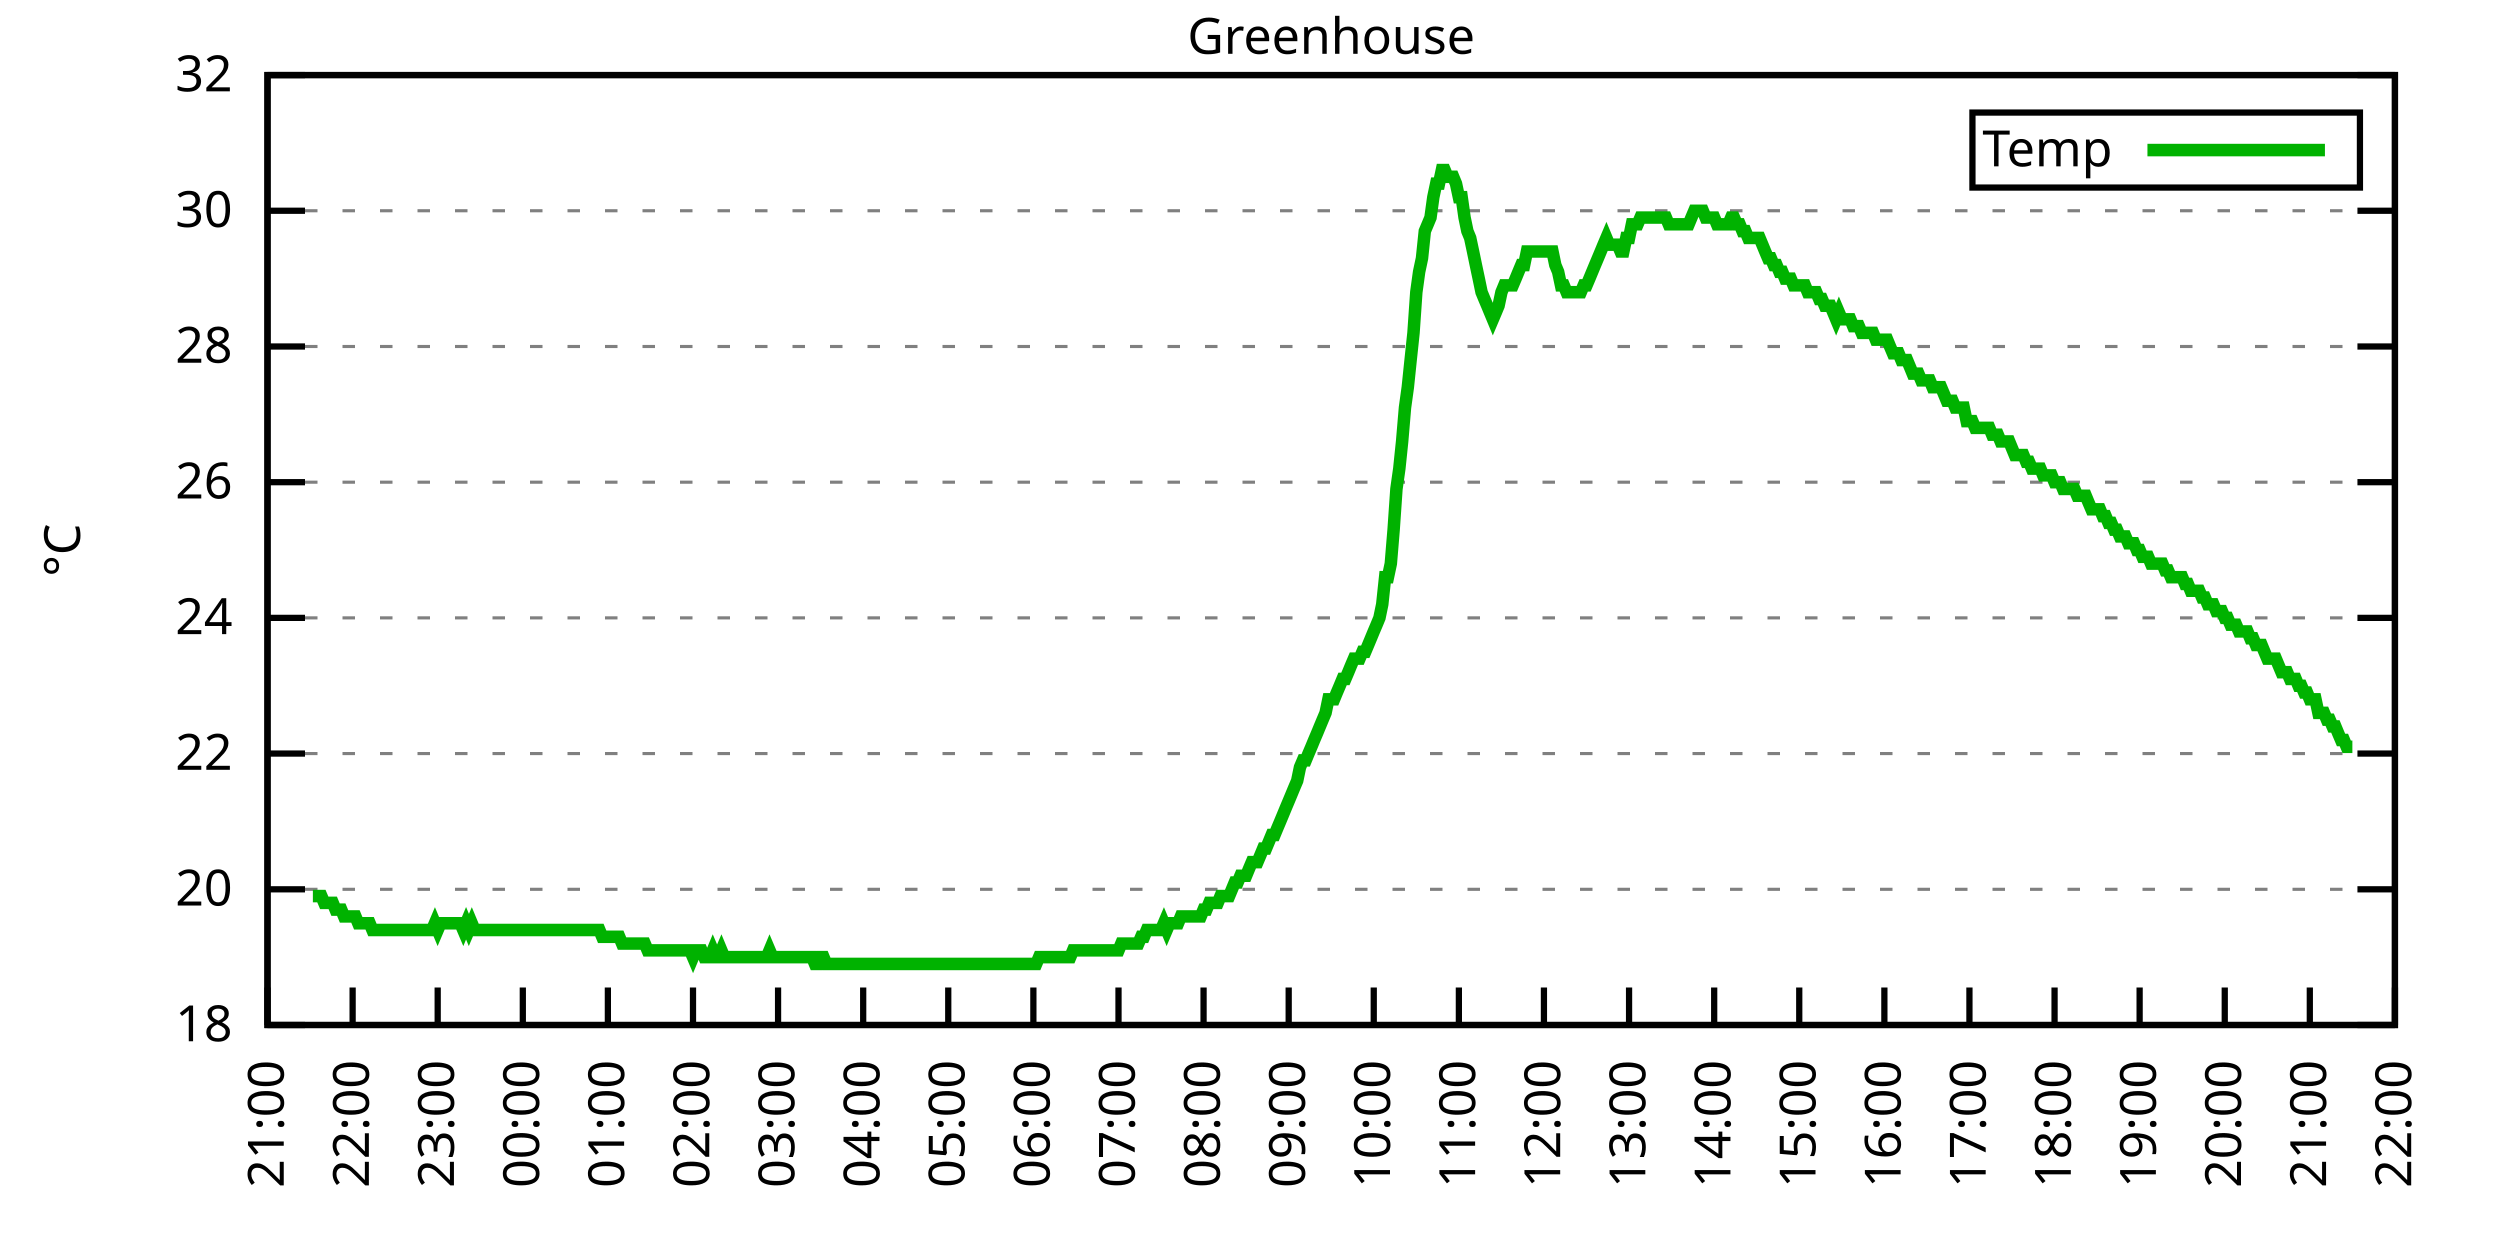
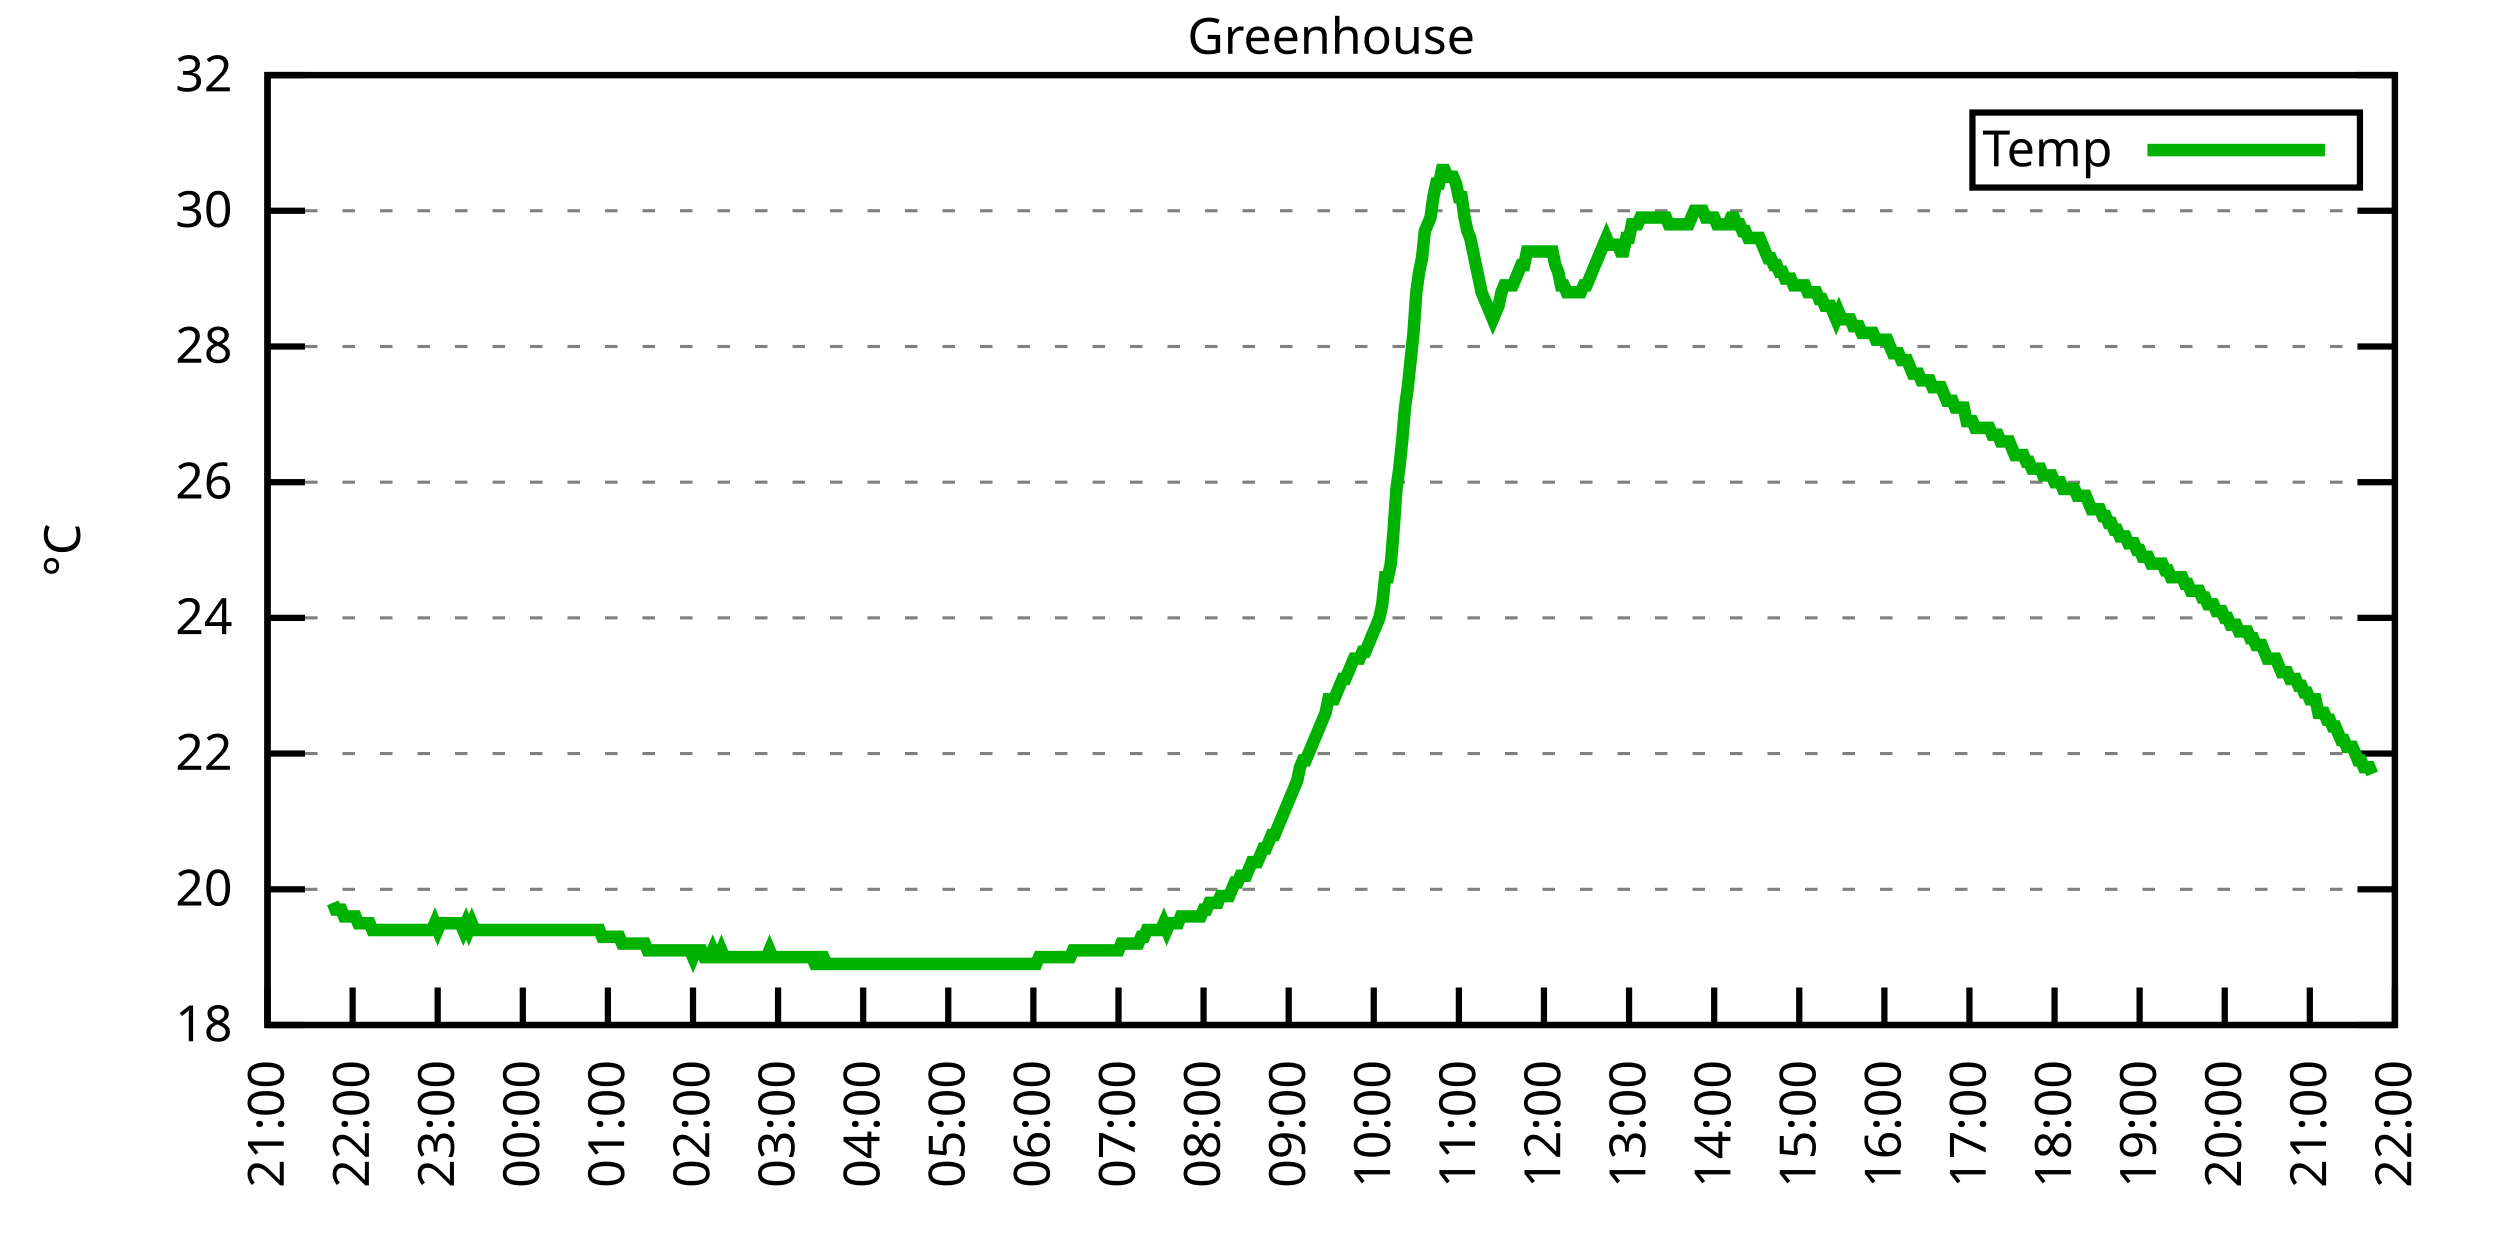
<svg xmlns="http://www.w3.org/2000/svg" xmlns:xlink="http://www.w3.org/1999/xlink" width="400" height="200" viewBox="0 0 400 200">
  <g id="gnuplot_canvas">
    <rect x="0" y="0" width="400" height="200" fill="none" />
    <defs>
      <circle id="gpDot" r="0.5" stroke-width="0.5" stroke="currentColor" />
      <path id="gpPt0" stroke-width="0.333" stroke="currentColor" d="M-1,0 h2 M0,-1 v2" />
      <path id="gpPt1" stroke-width="0.333" stroke="currentColor" d="M-1,-1 L1,1 M1,-1 L-1,1" />
      <path id="gpPt2" stroke-width="0.333" stroke="currentColor" d="M-1,0 L1,0 M0,-1 L0,1 M-1,-1 L1,1 M-1,1 L1,-1" />
      <rect id="gpPt3" stroke-width="0.333" stroke="currentColor" x="-1" y="-1" width="2" height="2" />
      <rect id="gpPt4" stroke-width="0.333" stroke="currentColor" fill="currentColor" x="-1" y="-1" width="2" height="2" />
      <circle id="gpPt5" stroke-width="0.333" stroke="currentColor" cx="0" cy="0" r="1" />
      <use xlink:href="#gpPt5" id="gpPt6" fill="currentColor" stroke="none" />
      <path id="gpPt7" stroke-width="0.333" stroke="currentColor" d="M0,-1.33 L-1.33,0.67 L1.33,0.67 z" />
      <use xlink:href="#gpPt7" id="gpPt8" fill="currentColor" stroke="none" />
      <use xlink:href="#gpPt7" id="gpPt9" stroke="currentColor" transform="rotate(180)" />
      <use xlink:href="#gpPt9" id="gpPt10" fill="currentColor" stroke="none" />
      <use xlink:href="#gpPt3" id="gpPt11" stroke="currentColor" transform="rotate(45)" />
      <use xlink:href="#gpPt11" id="gpPt12" fill="currentColor" stroke="none" />
      <path id="gpPt13" stroke-width="0.333" stroke="currentColor" d="M0,1.330 L1.265,0.411 L0.782,-1.067 L-0.782,-1.076 L-1.265,0.411 z" />
      <use xlink:href="#gpPt13" id="gpPt14" fill="currentColor" stroke="none" />
      <filter id="textbox" filterUnits="objectBoundingBox" x="0" y="0" height="1" width="1">
        <feFlood flood-color="white" flood-opacity="1" result="bgnd" />
        <feComposite in="SourceGraphic" in2="bgnd" operator="atop" />
      </filter>
      <filter id="greybox" filterUnits="objectBoundingBox" x="0" y="0" height="1" width="1">
        <feFlood flood-color="lightgrey" flood-opacity="1" result="grey" />
        <feComposite in="SourceGraphic" in2="grey" operator="atop" />
      </filter>
    </defs>
    <g fill="none" color="white" stroke="currentColor" stroke-width="1.00" stroke-linecap="butt" stroke-linejoin="miter">
</g>
    <g fill="none" color="black" stroke="currentColor" stroke-width="1.00" stroke-linecap="butt" stroke-linejoin="miter">
      <g stroke="none" shape-rendering="crispEdges">
        <polygon fill="rgb(255, 255, 255)" points="42.80,164.00 383.18,164.00 383.18,12.02 42.80,12.02 " />
      </g>
    </g>
    <g fill="none" color="black" stroke="currentColor" stroke-width="1.00" stroke-linecap="butt" stroke-linejoin="miter">
</g>
    <g fill="none" color="black" stroke="black" stroke-width="0.50" stroke-linecap="butt" stroke-linejoin="miter">
</g>
    <g fill="none" color="gray" stroke="currentColor" stroke-width="0.50" stroke-linecap="butt" stroke-linejoin="miter">
      <path stroke="gray" stroke-dasharray="2,4" class="gridline" d="M42.80,164.00 L383.19,164.00  " />
    </g>
    <g fill="none" color="gray" stroke="gray" stroke-width="1.00" stroke-linecap="butt" stroke-linejoin="miter">
</g>
    <g fill="none" color="black" stroke="currentColor" stroke-width="1.00" stroke-linecap="butt" stroke-linejoin="miter">
      <path stroke="black" d="M42.80,164.00 L48.80,164.00 M383.19,164.00 L377.19,164.00  " />
      <g transform="translate(37.20,166.60)" stroke="none" fill="black" font-family="Sans" font-size="8.00" text-anchor="end">
        <text>
          <tspan font-family="Sans"> 18</tspan>
        </text>
      </g>
    </g>
    <g fill="none" color="black" stroke="currentColor" stroke-width="1.00" stroke-linecap="butt" stroke-linejoin="miter">
</g>
    <g fill="none" color="black" stroke="black" stroke-width="0.50" stroke-linecap="butt" stroke-linejoin="miter">
</g>
    <g fill="none" color="gray" stroke="currentColor" stroke-width="0.50" stroke-linecap="butt" stroke-linejoin="miter">
      <path stroke="gray" stroke-dasharray="2,4" class="gridline" d="M42.80,142.29 L383.19,142.29  " />
    </g>
    <g fill="none" color="gray" stroke="gray" stroke-width="1.00" stroke-linecap="butt" stroke-linejoin="miter">
</g>
    <g fill="none" color="black" stroke="currentColor" stroke-width="1.00" stroke-linecap="butt" stroke-linejoin="miter">
      <path stroke="black" d="M42.80,142.29 L48.80,142.29 M383.19,142.29 L377.19,142.29  " />
      <g transform="translate(37.20,144.89)" stroke="none" fill="black" font-family="Sans" font-size="8.00" text-anchor="end">
        <text>
          <tspan font-family="Sans"> 20</tspan>
        </text>
      </g>
    </g>
    <g fill="none" color="black" stroke="currentColor" stroke-width="1.00" stroke-linecap="butt" stroke-linejoin="miter">
</g>
    <g fill="none" color="black" stroke="black" stroke-width="0.50" stroke-linecap="butt" stroke-linejoin="miter">
</g>
    <g fill="none" color="gray" stroke="currentColor" stroke-width="0.50" stroke-linecap="butt" stroke-linejoin="miter">
      <path stroke="gray" stroke-dasharray="2,4" class="gridline" d="M42.80,120.57 L383.19,120.57  " />
    </g>
    <g fill="none" color="gray" stroke="gray" stroke-width="1.00" stroke-linecap="butt" stroke-linejoin="miter">
</g>
    <g fill="none" color="black" stroke="currentColor" stroke-width="1.00" stroke-linecap="butt" stroke-linejoin="miter">
      <path stroke="black" d="M42.80,120.57 L48.80,120.57 M383.19,120.57 L377.19,120.57  " />
      <g transform="translate(37.20,123.17)" stroke="none" fill="black" font-family="Sans" font-size="8.00" text-anchor="end">
        <text>
          <tspan font-family="Sans"> 22</tspan>
        </text>
      </g>
    </g>
    <g fill="none" color="black" stroke="currentColor" stroke-width="1.00" stroke-linecap="butt" stroke-linejoin="miter">
</g>
    <g fill="none" color="black" stroke="black" stroke-width="0.50" stroke-linecap="butt" stroke-linejoin="miter">
</g>
    <g fill="none" color="gray" stroke="currentColor" stroke-width="0.50" stroke-linecap="butt" stroke-linejoin="miter">
      <path stroke="gray" stroke-dasharray="2,4" class="gridline" d="M42.80,98.86 L383.19,98.86  " />
    </g>
    <g fill="none" color="gray" stroke="gray" stroke-width="1.00" stroke-linecap="butt" stroke-linejoin="miter">
</g>
    <g fill="none" color="black" stroke="currentColor" stroke-width="1.00" stroke-linecap="butt" stroke-linejoin="miter">
      <path stroke="black" d="M42.80,98.86 L48.80,98.86 M383.19,98.86 L377.19,98.86  " />
      <g transform="translate(37.20,101.46)" stroke="none" fill="black" font-family="Sans" font-size="8.00" text-anchor="end">
        <text>
          <tspan font-family="Sans"> 24</tspan>
        </text>
      </g>
    </g>
    <g fill="none" color="black" stroke="currentColor" stroke-width="1.00" stroke-linecap="butt" stroke-linejoin="miter">
</g>
    <g fill="none" color="black" stroke="black" stroke-width="0.50" stroke-linecap="butt" stroke-linejoin="miter">
</g>
    <g fill="none" color="gray" stroke="currentColor" stroke-width="0.50" stroke-linecap="butt" stroke-linejoin="miter">
      <path stroke="gray" stroke-dasharray="2,4" class="gridline" d="M42.80,77.15 L383.19,77.15  " />
    </g>
    <g fill="none" color="gray" stroke="gray" stroke-width="1.00" stroke-linecap="butt" stroke-linejoin="miter">
</g>
    <g fill="none" color="black" stroke="currentColor" stroke-width="1.00" stroke-linecap="butt" stroke-linejoin="miter">
      <path stroke="black" d="M42.80,77.15 L48.80,77.15 M383.19,77.15 L377.19,77.15  " />
      <g transform="translate(37.20,79.75)" stroke="none" fill="black" font-family="Sans" font-size="8.00" text-anchor="end">
        <text>
          <tspan font-family="Sans"> 26</tspan>
        </text>
      </g>
    </g>
    <g fill="none" color="black" stroke="currentColor" stroke-width="1.00" stroke-linecap="butt" stroke-linejoin="miter">
</g>
    <g fill="none" color="black" stroke="black" stroke-width="0.50" stroke-linecap="butt" stroke-linejoin="miter">
</g>
    <g fill="none" color="gray" stroke="currentColor" stroke-width="0.50" stroke-linecap="butt" stroke-linejoin="miter">
      <path stroke="gray" stroke-dasharray="2,4" class="gridline" d="M42.80,55.44 L383.19,55.44  " />
    </g>
    <g fill="none" color="gray" stroke="gray" stroke-width="1.00" stroke-linecap="butt" stroke-linejoin="miter">
</g>
    <g fill="none" color="black" stroke="currentColor" stroke-width="1.00" stroke-linecap="butt" stroke-linejoin="miter">
      <path stroke="black" d="M42.80,55.44 L48.80,55.44 M383.19,55.44 L377.19,55.44  " />
      <g transform="translate(37.20,58.04)" stroke="none" fill="black" font-family="Sans" font-size="8.00" text-anchor="end">
        <text>
          <tspan font-family="Sans"> 28</tspan>
        </text>
      </g>
    </g>
    <g fill="none" color="black" stroke="currentColor" stroke-width="1.00" stroke-linecap="butt" stroke-linejoin="miter">
</g>
    <g fill="none" color="black" stroke="black" stroke-width="0.50" stroke-linecap="butt" stroke-linejoin="miter">
</g>
    <g fill="none" color="gray" stroke="currentColor" stroke-width="0.50" stroke-linecap="butt" stroke-linejoin="miter">
      <path stroke="gray" stroke-dasharray="2,4" class="gridline" d="M42.80,33.72 L383.19,33.72  " />
    </g>
    <g fill="none" color="gray" stroke="gray" stroke-width="1.00" stroke-linecap="butt" stroke-linejoin="miter">
</g>
    <g fill="none" color="black" stroke="currentColor" stroke-width="1.00" stroke-linecap="butt" stroke-linejoin="miter">
      <path stroke="black" d="M42.80,33.72 L48.80,33.72 M383.19,33.72 L377.19,33.72  " />
      <g transform="translate(37.20,36.32)" stroke="none" fill="black" font-family="Sans" font-size="8.00" text-anchor="end">
        <text>
          <tspan font-family="Sans"> 30</tspan>
        </text>
      </g>
    </g>
    <g fill="none" color="black" stroke="currentColor" stroke-width="1.00" stroke-linecap="butt" stroke-linejoin="miter">
</g>
    <g fill="none" color="black" stroke="black" stroke-width="0.50" stroke-linecap="butt" stroke-linejoin="miter">
</g>
    <g fill="none" color="gray" stroke="currentColor" stroke-width="0.50" stroke-linecap="butt" stroke-linejoin="miter">
      <path stroke="gray" stroke-dasharray="2,4" class="gridline" d="M42.80,12.01 L383.19,12.01  " />
    </g>
    <g fill="none" color="gray" stroke="gray" stroke-width="1.00" stroke-linecap="butt" stroke-linejoin="miter">
</g>
    <g fill="none" color="black" stroke="currentColor" stroke-width="1.00" stroke-linecap="butt" stroke-linejoin="miter">
      <path stroke="black" d="M42.80,12.01 L48.80,12.01 M383.19,12.01 L377.19,12.01  " />
      <g transform="translate(37.20,14.61)" stroke="none" fill="black" font-family="Sans" font-size="8.00" text-anchor="end">
        <text>
          <tspan font-family="Sans"> 32</tspan>
        </text>
      </g>
    </g>
    <g fill="none" color="black" stroke="currentColor" stroke-width="1.00" stroke-linecap="butt" stroke-linejoin="miter">
      <path stroke="black" d="M42.80,164.00 L42.80,158.00  " />
      <g transform="translate(45.40,169.60) rotate(270.00)" stroke="none" fill="black" font-family="Sans" font-size="8.00" text-anchor="end">
        <text>
          <tspan font-family="Sans">21:00</tspan>
        </text>
      </g>
    </g>
    <g fill="none" color="black" stroke="currentColor" stroke-width="1.00" stroke-linecap="butt" stroke-linejoin="miter">
      <path stroke="black" d="M56.42,164.00 L56.42,158.00  " />
      <g transform="translate(59.02,169.60) rotate(270.00)" stroke="none" fill="black" font-family="Sans" font-size="8.00" text-anchor="end">
        <text>
          <tspan font-family="Sans">22:00</tspan>
        </text>
      </g>
    </g>
    <g fill="none" color="black" stroke="currentColor" stroke-width="1.00" stroke-linecap="butt" stroke-linejoin="miter">
      <path stroke="black" d="M70.03,164.00 L70.03,158.00  " />
      <g transform="translate(72.63,169.60) rotate(270.00)" stroke="none" fill="black" font-family="Sans" font-size="8.00" text-anchor="end">
        <text>
          <tspan font-family="Sans">23:00</tspan>
        </text>
      </g>
    </g>
    <g fill="none" color="black" stroke="currentColor" stroke-width="1.00" stroke-linecap="butt" stroke-linejoin="miter">
      <path stroke="black" d="M83.65,164.00 L83.65,158.00  " />
      <g transform="translate(86.25,169.60) rotate(270.00)" stroke="none" fill="black" font-family="Sans" font-size="8.00" text-anchor="end">
        <text>
          <tspan font-family="Sans">00:00</tspan>
        </text>
      </g>
    </g>
    <g fill="none" color="black" stroke="currentColor" stroke-width="1.00" stroke-linecap="butt" stroke-linejoin="miter">
      <path stroke="black" d="M97.26,164.00 L97.26,158.00  " />
      <g transform="translate(99.86,169.60) rotate(270.00)" stroke="none" fill="black" font-family="Sans" font-size="8.00" text-anchor="end">
        <text>
          <tspan font-family="Sans">01:00</tspan>
        </text>
      </g>
    </g>
    <g fill="none" color="black" stroke="currentColor" stroke-width="1.00" stroke-linecap="butt" stroke-linejoin="miter">
      <path stroke="black" d="M110.88,164.00 L110.88,158.00  " />
      <g transform="translate(113.48,169.60) rotate(270.00)" stroke="none" fill="black" font-family="Sans" font-size="8.00" text-anchor="end">
        <text>
          <tspan font-family="Sans">02:00</tspan>
        </text>
      </g>
    </g>
    <g fill="none" color="black" stroke="currentColor" stroke-width="1.00" stroke-linecap="butt" stroke-linejoin="miter">
      <path stroke="black" d="M124.49,164.00 L124.49,158.00  " />
      <g transform="translate(127.09,169.60) rotate(270.00)" stroke="none" fill="black" font-family="Sans" font-size="8.00" text-anchor="end">
        <text>
          <tspan font-family="Sans">03:00</tspan>
        </text>
      </g>
    </g>
    <g fill="none" color="black" stroke="currentColor" stroke-width="1.00" stroke-linecap="butt" stroke-linejoin="miter">
      <path stroke="black" d="M138.11,164.00 L138.11,158.00  " />
      <g transform="translate(140.71,169.60) rotate(270.00)" stroke="none" fill="black" font-family="Sans" font-size="8.00" text-anchor="end">
        <text>
          <tspan font-family="Sans">04:00</tspan>
        </text>
      </g>
    </g>
    <g fill="none" color="black" stroke="currentColor" stroke-width="1.00" stroke-linecap="butt" stroke-linejoin="miter">
      <path stroke="black" d="M151.72,164.00 L151.72,158.00  " />
      <g transform="translate(154.32,169.60) rotate(270.00)" stroke="none" fill="black" font-family="Sans" font-size="8.00" text-anchor="end">
        <text>
          <tspan font-family="Sans">05:00</tspan>
        </text>
      </g>
    </g>
    <g fill="none" color="black" stroke="currentColor" stroke-width="1.00" stroke-linecap="butt" stroke-linejoin="miter">
      <path stroke="black" d="M165.34,164.00 L165.34,158.00  " />
      <g transform="translate(167.94,169.60) rotate(270.00)" stroke="none" fill="black" font-family="Sans" font-size="8.00" text-anchor="end">
        <text>
          <tspan font-family="Sans">06:00</tspan>
        </text>
      </g>
    </g>
    <g fill="none" color="black" stroke="currentColor" stroke-width="1.00" stroke-linecap="butt" stroke-linejoin="miter">
      <path stroke="black" d="M178.96,164.00 L178.96,158.00  " />
      <g transform="translate(181.56,169.60) rotate(270.00)" stroke="none" fill="black" font-family="Sans" font-size="8.00" text-anchor="end">
        <text>
          <tspan font-family="Sans">07:00</tspan>
        </text>
      </g>
    </g>
    <g fill="none" color="black" stroke="currentColor" stroke-width="1.00" stroke-linecap="butt" stroke-linejoin="miter">
      <path stroke="black" d="M192.57,164.00 L192.57,158.00  " />
      <g transform="translate(195.17,169.60) rotate(270.00)" stroke="none" fill="black" font-family="Sans" font-size="8.00" text-anchor="end">
        <text>
          <tspan font-family="Sans">08:00</tspan>
        </text>
      </g>
    </g>
    <g fill="none" color="black" stroke="currentColor" stroke-width="1.00" stroke-linecap="butt" stroke-linejoin="miter">
      <path stroke="black" d="M206.19,164.00 L206.19,158.00  " />
      <g transform="translate(208.79,169.60) rotate(270.00)" stroke="none" fill="black" font-family="Sans" font-size="8.00" text-anchor="end">
        <text>
          <tspan font-family="Sans">09:00</tspan>
        </text>
      </g>
    </g>
    <g fill="none" color="black" stroke="currentColor" stroke-width="1.00" stroke-linecap="butt" stroke-linejoin="miter">
      <path stroke="black" d="M219.80,164.00 L219.80,158.00  " />
      <g transform="translate(222.40,169.60) rotate(270.00)" stroke="none" fill="black" font-family="Sans" font-size="8.00" text-anchor="end">
        <text>
          <tspan font-family="Sans">10:00</tspan>
        </text>
      </g>
    </g>
    <g fill="none" color="black" stroke="currentColor" stroke-width="1.00" stroke-linecap="butt" stroke-linejoin="miter">
      <path stroke="black" d="M233.42,164.00 L233.42,158.00  " />
      <g transform="translate(236.02,169.60) rotate(270.00)" stroke="none" fill="black" font-family="Sans" font-size="8.00" text-anchor="end">
        <text>
          <tspan font-family="Sans">11:00</tspan>
        </text>
      </g>
    </g>
    <g fill="none" color="black" stroke="currentColor" stroke-width="1.00" stroke-linecap="butt" stroke-linejoin="miter">
      <path stroke="black" d="M247.03,164.00 L247.03,158.00  " />
      <g transform="translate(249.63,169.60) rotate(270.00)" stroke="none" fill="black" font-family="Sans" font-size="8.00" text-anchor="end">
        <text>
          <tspan font-family="Sans">12:00</tspan>
        </text>
      </g>
    </g>
    <g fill="none" color="black" stroke="currentColor" stroke-width="1.00" stroke-linecap="butt" stroke-linejoin="miter">
      <path stroke="black" d="M260.65,164.00 L260.65,158.00  " />
      <g transform="translate(263.25,169.60) rotate(270.00)" stroke="none" fill="black" font-family="Sans" font-size="8.00" text-anchor="end">
        <text>
          <tspan font-family="Sans">13:00</tspan>
        </text>
      </g>
    </g>
    <g fill="none" color="black" stroke="currentColor" stroke-width="1.00" stroke-linecap="butt" stroke-linejoin="miter">
      <path stroke="black" d="M274.27,164.00 L274.27,158.00  " />
      <g transform="translate(276.87,169.60) rotate(270.00)" stroke="none" fill="black" font-family="Sans" font-size="8.00" text-anchor="end">
        <text>
          <tspan font-family="Sans">14:00</tspan>
        </text>
      </g>
    </g>
    <g fill="none" color="black" stroke="currentColor" stroke-width="1.00" stroke-linecap="butt" stroke-linejoin="miter">
      <path stroke="black" d="M287.88,164.00 L287.88,158.00  " />
      <g transform="translate(290.48,169.60) rotate(270.00)" stroke="none" fill="black" font-family="Sans" font-size="8.00" text-anchor="end">
        <text>
          <tspan font-family="Sans">15:00</tspan>
        </text>
      </g>
    </g>
    <g fill="none" color="black" stroke="currentColor" stroke-width="1.00" stroke-linecap="butt" stroke-linejoin="miter">
      <path stroke="black" d="M301.50,164.00 L301.50,158.00  " />
      <g transform="translate(304.10,169.60) rotate(270.00)" stroke="none" fill="black" font-family="Sans" font-size="8.00" text-anchor="end">
        <text>
          <tspan font-family="Sans">16:00</tspan>
        </text>
      </g>
    </g>
    <g fill="none" color="black" stroke="currentColor" stroke-width="1.00" stroke-linecap="butt" stroke-linejoin="miter">
      <path stroke="black" d="M315.11,164.00 L315.11,158.00  " />
      <g transform="translate(317.71,169.60) rotate(270.00)" stroke="none" fill="black" font-family="Sans" font-size="8.00" text-anchor="end">
        <text>
          <tspan font-family="Sans">17:00</tspan>
        </text>
      </g>
    </g>
    <g fill="none" color="black" stroke="currentColor" stroke-width="1.00" stroke-linecap="butt" stroke-linejoin="miter">
      <path stroke="black" d="M328.73,164.00 L328.73,158.00  " />
      <g transform="translate(331.33,169.60) rotate(270.00)" stroke="none" fill="black" font-family="Sans" font-size="8.00" text-anchor="end">
        <text>
          <tspan font-family="Sans">18:00</tspan>
        </text>
      </g>
    </g>
    <g fill="none" color="black" stroke="currentColor" stroke-width="1.00" stroke-linecap="butt" stroke-linejoin="miter">
      <path stroke="black" d="M342.34,164.00 L342.34,158.00  " />
      <g transform="translate(344.94,169.60) rotate(270.00)" stroke="none" fill="black" font-family="Sans" font-size="8.00" text-anchor="end">
        <text>
          <tspan font-family="Sans">19:00</tspan>
        </text>
      </g>
    </g>
    <g fill="none" color="black" stroke="currentColor" stroke-width="1.00" stroke-linecap="butt" stroke-linejoin="miter">
      <path stroke="black" d="M355.96,164.00 L355.96,158.00  " />
      <g transform="translate(358.56,169.60) rotate(270.00)" stroke="none" fill="black" font-family="Sans" font-size="8.00" text-anchor="end">
        <text>
          <tspan font-family="Sans">20:00</tspan>
        </text>
      </g>
    </g>
    <g fill="none" color="black" stroke="currentColor" stroke-width="1.00" stroke-linecap="butt" stroke-linejoin="miter">
      <path stroke="black" d="M369.57,164.00 L369.57,158.00  " />
      <g transform="translate(372.17,169.60) rotate(270.00)" stroke="none" fill="black" font-family="Sans" font-size="8.00" text-anchor="end">
        <text>
          <tspan font-family="Sans">21:00</tspan>
        </text>
      </g>
    </g>
    <g fill="none" color="black" stroke="currentColor" stroke-width="1.00" stroke-linecap="butt" stroke-linejoin="miter">
      <path stroke="black" d="M383.19,164.00 L383.19,158.00  " />
      <g transform="translate(385.79,169.60) rotate(270.00)" stroke="none" fill="black" font-family="Sans" font-size="8.00" text-anchor="end">
        <text>
          <tspan font-family="Sans">22:00</tspan>
        </text>
      </g>
    </g>
    <g fill="none" color="black" stroke="currentColor" stroke-width="1.00" stroke-linecap="butt" stroke-linejoin="miter">
</g>
    <g fill="none" color="black" stroke="currentColor" stroke-width="1.00" stroke-linecap="butt" stroke-linejoin="miter">
      <path stroke="black" d="M42.80,12.01 L42.80,164.00 L383.19,164.00 L383.19,12.01 L42.80,12.01 Z  " />
    </g>
    <g fill="none" color="black" stroke="currentColor" stroke-width="1.00" stroke-linecap="butt" stroke-linejoin="miter">
</g>
    <g fill="none" color="black" stroke="currentColor" stroke-width="1.00" stroke-linecap="butt" stroke-linejoin="miter">
      <path stroke="black" d="M315.59,30.01 L315.59,18.01 L377.59,18.01 L377.59,30.01 L315.59,30.01 Z  " />
    </g>
    <g id="Greenhouse_plot_1">
      <g fill="none" color="white" stroke="black" stroke-width="2.00" stroke-linecap="butt" stroke-linejoin="miter">
</g>
      <g fill="none" color="black" stroke="currentColor" stroke-width="2.00" stroke-linecap="butt" stroke-linejoin="miter">
        <g transform="translate(337.99,26.61)" stroke="none" fill="black" font-family="Sans" font-size="8.00" text-anchor="end">
          <text>
            <tspan font-family="Sans">Temp</tspan>
          </text>
        </g>
      </g>
      <g fill="none" color="black" stroke="currentColor" stroke-width="2.00" stroke-linecap="butt" stroke-linejoin="miter">
-         <path stroke="rgb(  0, 178,   0)" d="M343.59,24.01 L371.99,24.01 M50.06,143.37 L50.52,143.37 L50.97,143.37 L51.42,143.37 L51.88,144.46 L52.33,144.46   L52.78,144.46 L53.24,144.46 L53.69,145.54 L54.15,145.54 L54.60,145.54 L55.05,146.63 L55.51,146.63 L55.96,146.63   L56.42,146.63 L56.87,146.63 L57.32,147.72 L57.78,147.72 L58.23,147.72 L58.68,147.72 L59.14,147.72 L59.59,148.80   L60.05,148.80 L60.50,148.80 L60.95,148.80 L61.41,148.80 L61.86,148.80 L62.32,148.80 L62.77,148.80 L63.22,148.80   L63.68,148.80 L64.13,148.80 L64.58,148.80 L65.04,148.80 L65.49,148.80 L65.95,148.80 L66.40,148.80 L66.85,148.80   L67.31,148.80 L67.76,148.80 L68.22,148.80 L68.67,148.80 L69.12,148.80 L69.58,147.72 L70.03,148.80 L70.49,147.72   L70.94,147.72 L71.39,147.72 L71.85,147.72 L72.30,147.72 L72.75,147.72 L73.21,147.72 L73.66,147.72 L74.12,148.80   L74.57,147.72 L75.02,148.80 L75.48,147.72 L75.93,148.80 L76.39,148.80 L76.84,148.80 L77.29,148.80 L77.75,148.80   L78.20,148.80 L78.65,148.80 L79.11,148.80 L79.56,148.80 L80.02,148.80 L80.47,148.80 L80.92,148.80 L81.38,148.80   L81.83,148.80 L82.29,148.80 L82.74,148.80 L83.19,148.80 L83.65,148.80 L84.10,148.80 L84.55,148.80 L85.01,148.80   L85.46,148.80 L85.92,148.80 L86.37,148.80 L86.82,148.80 L87.28,148.80 L87.73,148.80 L88.19,148.80 L88.64,148.80   L89.09,148.80 L89.55,148.80 L90.00,148.80 L90.45,148.80 L90.91,148.80 L91.36,148.80 L91.82,148.80 L92.27,148.80   L92.72,148.80 L93.18,148.80 L93.63,148.80 L94.09,148.80 L94.54,148.80 L94.99,148.80 L95.45,148.80 L95.90,148.80   L96.35,149.89 L96.81,149.89 L97.26,149.89 L97.72,149.89 L98.17,149.89 L98.62,149.89 L99.08,149.89 L99.53,150.97   L99.99,150.97 L100.44,150.97 L100.89,150.97 L101.35,150.97 L101.80,150.97 L102.25,150.97 L102.71,150.97 L103.16,150.97   L103.62,152.06 L104.07,152.06 L104.52,152.06 L104.98,152.06 L105.43,152.06 L105.89,152.06 L106.34,152.06 L106.79,152.06   L107.25,152.06 L107.70,152.06 L108.15,152.06 L108.61,152.06 L109.06,152.06 L109.52,152.06 L109.97,152.06 L110.42,152.06   L110.88,153.14 L111.33,152.06 L111.79,152.06 L112.24,152.06 L112.69,153.14 L113.15,153.14 L113.60,153.14 L114.05,152.06   L114.51,153.14 L114.96,153.14 L115.42,152.06 L115.87,153.14 L116.32,153.14 L116.78,153.14 L117.23,153.14 L117.69,153.14   L118.14,153.14 L118.59,153.14 L119.05,153.14 L119.50,153.14 L119.96,153.14 L120.41,153.14 L120.86,153.14 L121.32,153.14   L121.77,153.14 L122.22,153.14 L122.68,153.14 L123.13,152.06 L123.59,153.14 L124.04,153.14 L124.49,153.14 L124.95,153.14   L125.40,153.14 L125.86,153.14 L126.31,153.14 L126.76,153.14 L127.22,153.14 L127.67,153.14 L128.12,153.14 L128.58,153.14   L129.03,153.14 L129.49,153.14 L129.94,153.14 L130.39,154.23 L130.85,154.23 L131.30,153.14 L131.76,153.14 L132.21,154.23   L132.66,154.23 L133.12,154.23 L133.57,154.23 L134.02,154.23 L134.48,154.23 L134.93,154.23 L135.39,154.23 L135.84,154.23   L136.29,154.23 L136.75,154.23 L137.20,154.23 L137.66,154.23 L138.11,154.23 L138.56,154.23 L139.02,154.23 L139.47,154.23   L139.92,154.23 L140.38,154.23 L140.83,154.23 L141.29,154.23 L141.74,154.23 L142.19,154.23 L142.65,154.23 L143.10,154.23   L143.56,154.23 L144.01,154.23 L144.46,154.23 L144.92,154.23 L145.37,154.23 L145.82,154.23 L146.28,154.23 L146.73,154.23   L147.19,154.23 L147.64,154.23 L148.09,154.23 L148.55,154.23 L149.00,154.23 L149.46,154.23 L149.91,154.23 L150.36,154.23   L150.82,154.23 L151.27,154.23 L151.72,154.23 L152.18,154.23 L152.63,154.23 L153.09,154.23 L153.54,154.23 L153.99,154.23   L154.45,154.23 L154.90,154.23 L155.36,154.23 L155.81,154.23 L156.26,154.23 L156.72,154.23 L157.17,154.23 L157.62,154.23   L158.08,154.23 L158.53,154.23 L158.99,154.23 L159.44,154.23 L159.89,154.23 L160.35,154.23 L160.80,154.23 L161.26,154.23   L161.71,154.23 L162.16,154.23 L162.62,154.23 L163.07,154.23 L163.52,154.23 L163.98,154.23 L164.43,154.23 L164.89,154.23   L165.34,154.23 L165.79,154.23 L166.25,153.14 L166.70,153.14 L167.16,153.14 L167.61,153.14 L168.06,153.14 L168.52,153.14   L168.97,153.14 L169.43,153.14 L169.88,153.14 L170.33,153.14 L170.79,153.14 L171.24,153.14 L171.69,152.06 L172.15,152.06   L172.60,152.06 L173.06,152.06 L173.51,152.06 L173.96,152.06 L174.42,152.06 L174.87,152.06 L175.33,152.06 L175.78,152.06   L176.23,152.06 L176.69,152.06 L177.14,152.06 L177.59,152.06 L178.05,152.06 L178.50,152.06 L178.96,152.06 L179.41,150.97   L179.86,150.97 L180.32,150.97 L180.77,150.97 L181.23,150.97 L181.68,150.97 L182.13,150.97 L182.59,149.89 L183.04,149.89   L183.49,148.80 L183.95,148.80 L184.40,148.80 L184.86,148.80 L185.31,148.80 L185.76,148.80 L186.22,147.72 L186.67,148.80   L187.13,147.72 L187.58,147.72 L188.03,147.72 L188.49,147.72 L188.94,146.63 L189.39,146.63 L189.85,146.63 L190.30,146.63   L190.76,146.63 L191.21,146.63 L191.66,146.63 L192.12,146.63 L192.57,145.54 L193.03,145.54 L193.48,144.46 L193.93,144.46   L194.39,144.46 L194.84,144.46 L195.29,143.37 L195.75,143.37 L196.20,143.37 L196.66,143.37 L197.11,142.29 L197.56,141.20   L198.02,141.20 L198.47,140.12 L198.93,140.12 L199.38,140.12 L199.83,139.03 L200.29,137.94 L200.74,137.94 L201.19,137.94   L201.65,136.86 L202.10,135.77 L202.56,135.77 L203.01,134.69 L203.46,133.60 L203.92,133.60 L204.37,132.52 L204.83,131.43   L205.28,130.35 L205.73,129.26 L206.19,128.17 L206.64,127.09 L207.09,126.00 L207.55,124.92 L208.00,122.75 L208.46,121.66   L208.91,121.66 L209.36,120.57 L209.82,119.49 L210.27,118.40 L210.73,117.32 L211.18,116.23 L211.63,115.15 L212.09,114.06   L212.54,111.89 L213.00,111.89 L213.45,111.89 L213.90,110.80 L214.36,109.72 L214.81,108.63 L215.26,108.63 L215.72,107.55   L216.17,106.46 L216.63,105.38 L217.08,105.38 L217.53,105.38 L217.99,104.29 L218.44,104.29 L218.90,103.20 L219.35,102.12   L219.80,101.03 L220.26,99.95 L220.71,98.86 L221.16,96.69 L221.62,92.35 L222.07,92.35 L222.53,90.18 L222.98,84.75   L223.43,78.23 L223.89,74.98 L224.34,70.63 L224.80,65.21 L225.25,61.95 L225.70,57.61 L226.16,53.26 L226.61,46.75   L227.06,43.49 L227.52,41.32 L227.97,36.98 L228.43,35.89 L228.88,34.81 L229.33,31.55 L229.79,29.38 L230.24,29.38   L230.70,27.21 L231.15,27.21 L231.60,28.29 L232.06,28.29 L232.51,28.29 L232.96,29.38 L233.42,31.55 L233.87,31.55   L234.33,34.81 L234.78,36.98 L235.23,38.07 L235.69,40.24 L236.14,42.41 L236.60,44.58 L237.05,46.75 L237.50,47.84   L237.96,48.92 L238.41,50.01 L238.86,51.09 L239.32,50.01 L239.77,48.92 L240.23,46.75 L240.68,45.66 L241.13,45.66   L241.59,45.66 L242.04,45.66 L242.50,44.58 L242.95,43.49 L243.40,42.41 L243.86,42.41 L244.31,40.24 L244.76,40.24   L245.22,40.24 L245.67,40.24 L246.13,40.24 L246.58,40.24 L247.03,40.24 L247.49,40.24 L247.94,40.24 L248.40,40.24   L248.85,42.41 L249.30,43.49 L249.76,45.66 L250.21,45.66 L250.66,46.75 L251.12,46.75 L251.57,46.75 L252.03,46.75   L252.48,46.75 L252.93,46.75 L253.39,45.66 L253.84,45.66 L254.30,44.58 L254.75,43.49 L255.20,42.41 L255.66,41.32   L256.11,40.24 L256.56,39.15 L257.02,38.07 L257.47,39.15 L257.93,39.15 L258.38,39.15 L258.83,39.15 L259.29,40.24   L259.74,40.24 L260.20,38.07 L260.65,38.07 L261.10,35.89 L261.56,35.89 L262.01,35.89 L262.47,34.81 L262.92,34.81   L263.37,34.81 L263.83,34.81 L264.28,34.81 L264.73,34.81 L265.19,34.81 L265.64,34.81 L266.10,34.81 L266.55,34.81   L267.00,35.89 L267.46,35.89 L267.91,35.89 L268.37,35.89 L268.82,35.89 L269.27,35.89 L269.73,35.89 L270.18,35.89   L270.63,34.81 L271.09,33.72 L271.54,33.72 L272.00,33.72 L272.45,33.72 L272.90,34.81 L273.36,34.81 L273.81,34.81   L274.27,34.81 L274.72,35.89 L275.17,35.89 L275.63,35.89 L276.08,35.89 L276.53,35.89 L276.99,34.81 L277.44,34.81   L277.90,35.89 L278.35,35.89 L278.80,36.98 L279.26,36.98 L279.71,38.07 L280.17,38.07 L280.62,38.07 L281.07,38.07   L281.53,38.07 L281.98,39.15 L282.43,40.24 L282.89,41.32 L283.34,41.32 L283.80,42.41 L284.25,42.41 L284.70,43.49   L285.16,43.49 L285.61,44.58 L286.07,44.58 L286.52,44.58 L286.97,45.66 L287.43,45.66 L287.88,45.66 L288.33,45.66   L288.79,45.66 L289.24,46.75 L289.70,46.75 L290.15,46.75 L290.60,46.75 L291.06,47.84 L291.51,47.84 L291.97,48.92   L292.42,48.92 L292.87,48.92 L293.33,50.01 L293.78,51.09 L294.23,50.01 L294.69,51.09 L295.14,51.09 L295.60,51.09   L296.05,51.09 L296.50,52.18 L296.96,52.18 L297.41,52.18 L297.87,53.26 L298.32,53.26 L298.77,53.26 L299.23,53.26   L299.68,53.26 L300.13,54.35 L300.59,54.35 L301.04,54.35 L301.50,54.35 L301.95,54.35 L302.40,55.44 L302.86,56.52   L303.31,56.52 L303.77,56.52 L304.22,57.61 L304.67,57.61 L305.13,57.61 L305.58,58.69 L306.03,59.78 L306.49,59.78   L306.94,59.78 L307.40,60.86 L307.85,60.86 L308.30,60.86 L308.76,60.86 L309.21,61.95 L309.67,61.95 L310.12,61.95   L310.57,61.95 L311.03,63.04 L311.48,64.12 L311.94,64.12 L312.39,64.12 L312.84,65.21 L313.30,65.21 L313.75,65.21   L314.20,65.21 L314.66,67.38 L315.11,67.38 L315.57,67.38 L316.02,68.46 L316.47,68.46 L316.93,68.46 L317.38,68.46   L317.84,68.46 L318.29,68.46 L318.74,69.55 L319.20,69.55 L319.65,69.55 L320.10,70.63 L320.56,70.63 L321.01,70.63   L321.47,70.63 L321.92,71.72 L322.37,72.81 L322.83,72.81 L323.28,72.81 L323.74,72.81 L324.19,73.89 L324.64,73.89   L325.10,74.98 L325.55,74.98 L326.00,74.98 L326.46,74.98 L326.91,76.06 L327.37,76.06 L327.82,76.06 L328.27,76.06   L328.73,77.15 L329.18,77.15 L329.64,77.15 L330.09,78.23 L330.54,78.23 L331.00,78.23 L331.45,78.23 L331.90,78.23   L332.36,79.32 L332.81,79.32 L333.27,79.32 L333.72,79.32 L334.17,80.41 L334.63,81.49 L335.08,81.49 L335.54,81.49   L335.99,81.49 L336.44,82.58 L336.90,82.58 L337.35,83.66 L337.80,83.66 L338.26,84.75 L338.71,84.75 L339.17,85.83   L339.62,85.83 L340.07,85.83 L340.53,86.92 L340.98,86.92 L341.44,86.92 L341.89,88.00 L342.34,88.00 L342.80,89.09   L343.25,89.09 L343.70,89.09 L344.16,90.18 L344.61,90.18 L345.07,90.18 L345.52,90.18 L345.97,90.18 L346.43,91.26   L346.88,91.26 L347.34,92.35 L347.79,92.35 L348.24,92.35 L348.70,92.35 L349.15,92.35 L349.60,93.43 L350.06,93.43   L350.51,94.52 L350.97,94.52 L351.42,94.52 L351.87,94.52 L352.33,95.60 L352.78,95.60 L353.24,96.69 L353.69,96.69   L354.14,96.69 L354.60,97.78 L355.05,97.78 L355.50,97.78 L355.96,98.86 L356.41,98.86 L356.87,99.95 L357.32,99.95   L357.77,99.95 L358.23,101.03 L358.68,101.03 L359.14,101.03 L359.59,101.03 L360.04,102.12 L360.50,102.12 L360.95,103.20   L361.41,103.20 L361.86,103.20 L362.31,104.29 L362.77,105.38 L363.22,105.38 L363.67,105.38 L364.13,105.38 L364.58,106.46   L365.04,107.55 L365.49,107.55 L365.94,107.55 L366.40,108.63 L366.85,108.63 L367.31,108.63 L367.76,109.72 L368.21,109.72   L368.67,110.80 L369.12,110.80 L369.57,111.89 L370.03,111.89 L370.48,111.89 L370.94,114.06 L371.39,114.06 L371.84,114.06   L372.30,115.15 L372.75,115.15 L373.21,116.23 L373.66,116.23 L374.11,117.32 L374.57,118.40 L375.02,118.40 L375.47,119.49   L375.93,119.49 L376.38,119.49  " />
+         <path stroke="rgb(  0, 178,   0)" d="M343.59,24.01 L371.99,24.01 M53.24,144.46 L53.69,145.54 L54.15,145.54 L54.60,145.54 L55.05,146.63 L55.51,146.63   L55.96,146.63 L56.42,146.63 L56.87,146.63 L57.32,147.72 L57.78,147.72 L58.23,147.72 L58.68,147.72 L59.14,147.72   L59.59,148.80 L60.05,148.80 L60.50,148.80 L60.95,148.80 L61.41,148.80 L61.86,148.80 L62.32,148.80 L62.77,148.80   L63.22,148.80 L63.68,148.80 L64.13,148.80 L64.58,148.80 L65.04,148.80 L65.49,148.80 L65.95,148.80 L66.40,148.80   L66.85,148.80 L67.31,148.80 L67.76,148.80 L68.22,148.80 L68.67,148.80 L69.12,148.80 L69.58,147.72 L70.03,148.80   L70.49,147.72 L70.94,147.72 L71.39,147.72 L71.85,147.72 L72.30,147.72 L72.75,147.72 L73.21,147.72 L73.66,147.72   L74.12,148.80 L74.57,147.72 L75.02,148.80 L75.48,147.72 L75.93,148.80 L76.39,148.80 L76.84,148.80 L77.29,148.80   L77.75,148.80 L78.20,148.80 L78.65,148.80 L79.11,148.80 L79.56,148.80 L80.02,148.80 L80.47,148.80 L80.92,148.80   L81.38,148.80 L81.83,148.80 L82.29,148.80 L82.74,148.80 L83.19,148.80 L83.65,148.80 L84.10,148.80 L84.55,148.80   L85.01,148.80 L85.46,148.80 L85.92,148.80 L86.37,148.80 L86.82,148.80 L87.28,148.80 L87.73,148.80 L88.19,148.80   L88.64,148.80 L89.09,148.80 L89.55,148.80 L90.00,148.80 L90.45,148.80 L90.91,148.80 L91.36,148.80 L91.82,148.80   L92.27,148.80 L92.72,148.80 L93.18,148.80 L93.63,148.80 L94.09,148.80 L94.54,148.80 L94.99,148.80 L95.45,148.80   L95.90,148.80 L96.35,149.89 L96.81,149.89 L97.26,149.89 L97.72,149.89 L98.17,149.89 L98.62,149.89 L99.08,149.89   L99.53,150.97 L99.99,150.97 L100.44,150.97 L100.89,150.97 L101.35,150.97 L101.80,150.97 L102.25,150.97 L102.71,150.97   L103.16,150.97 L103.62,152.06 L104.07,152.06 L104.52,152.06 L104.98,152.06 L105.43,152.06 L105.89,152.06 L106.34,152.06   L106.79,152.06 L107.25,152.06 L107.70,152.06 L108.15,152.06 L108.61,152.06 L109.06,152.06 L109.52,152.06 L109.97,152.06   L110.42,152.06 L110.88,153.14 L111.33,152.06 L111.79,152.06 L112.24,152.06 L112.69,153.14 L113.15,153.14 L113.60,153.14   L114.05,152.06 L114.51,153.14 L114.96,153.14 L115.42,152.06 L115.87,153.14 L116.32,153.14 L116.78,153.14 L117.23,153.14   L117.69,153.14 L118.14,153.14 L118.59,153.14 L119.05,153.14 L119.50,153.14 L119.96,153.14 L120.41,153.14 L120.86,153.14   L121.32,153.14 L121.77,153.14 L122.22,153.14 L122.68,153.14 L123.13,152.06 L123.59,153.14 L124.04,153.14 L124.49,153.14   L124.95,153.14 L125.40,153.14 L125.86,153.14 L126.31,153.14 L126.76,153.14 L127.22,153.14 L127.67,153.14 L128.12,153.14   L128.58,153.14 L129.03,153.14 L129.49,153.14 L129.94,153.14 L130.39,154.23 L130.85,154.23 L131.30,153.14 L131.76,153.14   L132.21,154.23 L132.66,154.23 L133.12,154.23 L133.57,154.23 L134.02,154.23 L134.48,154.23 L134.93,154.23 L135.39,154.23   L135.84,154.23 L136.29,154.23 L136.75,154.23 L137.20,154.23 L137.66,154.23 L138.11,154.23 L138.56,154.23 L139.02,154.23   L139.47,154.23 L139.92,154.23 L140.38,154.23 L140.83,154.23 L141.29,154.23 L141.74,154.23 L142.19,154.23 L142.65,154.23   L143.10,154.23 L143.56,154.23 L144.01,154.23 L144.46,154.23 L144.92,154.23 L145.37,154.23 L145.82,154.23 L146.28,154.23   L146.73,154.23 L147.19,154.23 L147.64,154.23 L148.09,154.23 L148.55,154.23 L149.00,154.23 L149.46,154.23 L149.91,154.23   L150.36,154.23 L150.82,154.23 L151.27,154.23 L151.72,154.23 L152.18,154.23 L152.63,154.23 L153.09,154.23 L153.54,154.23   L153.99,154.23 L154.45,154.23 L154.90,154.23 L155.36,154.23 L155.81,154.23 L156.26,154.23 L156.72,154.23 L157.17,154.23   L157.62,154.23 L158.08,154.23 L158.53,154.23 L158.99,154.23 L159.44,154.23 L159.89,154.23 L160.35,154.23 L160.80,154.23   L161.26,154.23 L161.71,154.23 L162.16,154.23 L162.62,154.23 L163.07,154.23 L163.52,154.23 L163.98,154.23 L164.43,154.23   L164.89,154.23 L165.34,154.23 L165.79,154.23 L166.25,153.14 L166.70,153.14 L167.16,153.14 L167.61,153.14 L168.06,153.14   L168.52,153.14 L168.97,153.14 L169.43,153.14 L169.88,153.14 L170.33,153.14 L170.79,153.14 L171.24,153.14 L171.69,152.06   L172.15,152.06 L172.60,152.06 L173.06,152.06 L173.51,152.06 L173.96,152.06 L174.42,152.06 L174.87,152.06 L175.33,152.06   L175.78,152.06 L176.23,152.06 L176.69,152.06 L177.14,152.06 L177.59,152.06 L178.05,152.06 L178.50,152.06 L178.96,152.06   L179.41,150.97 L179.86,150.97 L180.32,150.97 L180.77,150.97 L181.23,150.97 L181.68,150.97 L182.13,150.97 L182.59,149.89   L183.04,149.89 L183.49,148.80 L183.95,148.80 L184.40,148.80 L184.86,148.80 L185.31,148.80 L185.76,148.80 L186.22,147.72   L186.67,148.80 L187.13,147.72 L187.58,147.72 L188.03,147.72 L188.49,147.72 L188.94,146.63 L189.39,146.63 L189.85,146.63   L190.30,146.63 L190.76,146.63 L191.21,146.63 L191.66,146.63 L192.12,146.63 L192.57,145.54 L193.03,145.54 L193.48,144.46   L193.93,144.46 L194.39,144.46 L194.84,144.46 L195.29,143.37 L195.75,143.37 L196.20,143.37 L196.66,143.37 L197.11,142.29   L197.56,141.20 L198.02,141.20 L198.47,140.12 L198.93,140.12 L199.38,140.12 L199.83,139.03 L200.29,137.94 L200.74,137.94   L201.19,137.94 L201.65,136.86 L202.10,135.77 L202.56,135.77 L203.01,134.69 L203.46,133.60 L203.92,133.60 L204.37,132.52   L204.83,131.43 L205.28,130.35 L205.73,129.26 L206.19,128.17 L206.64,127.09 L207.09,126.00 L207.55,124.92 L208.00,122.75   L208.46,121.66 L208.91,121.66 L209.36,120.57 L209.82,119.49 L210.27,118.40 L210.73,117.32 L211.18,116.23 L211.63,115.15   L212.09,114.06 L212.54,111.89 L213.00,111.89 L213.45,111.89 L213.90,110.80 L214.36,109.72 L214.81,108.63 L215.26,108.63   L215.72,107.55 L216.17,106.46 L216.63,105.38 L217.08,105.38 L217.53,105.38 L217.99,104.29 L218.44,104.29 L218.90,103.20   L219.35,102.12 L219.80,101.03 L220.26,99.95 L220.71,98.86 L221.16,96.69 L221.62,92.35 L222.07,92.35 L222.53,90.18   L222.98,84.75 L223.43,78.23 L223.89,74.98 L224.34,70.63 L224.80,65.21 L225.25,61.95 L225.70,57.61 L226.16,53.26   L226.61,46.75 L227.06,43.49 L227.52,41.32 L227.97,36.98 L228.43,35.89 L228.88,34.81 L229.33,31.55 L229.79,29.38   L230.24,29.38 L230.70,27.21 L231.15,27.21 L231.60,28.29 L232.06,28.29 L232.51,28.29 L232.96,29.38 L233.42,31.55   L233.87,31.55 L234.33,34.81 L234.78,36.98 L235.23,38.07 L235.69,40.24 L236.14,42.41 L236.60,44.58 L237.05,46.75   L237.50,47.84 L237.96,48.92 L238.41,50.01 L238.86,51.09 L239.32,50.01 L239.77,48.92 L240.23,46.75 L240.68,45.66   L241.13,45.66 L241.59,45.66 L242.04,45.66 L242.50,44.58 L242.95,43.49 L243.40,42.41 L243.86,42.41 L244.31,40.24   L244.76,40.24 L245.22,40.24 L245.67,40.24 L246.13,40.24 L246.58,40.24 L247.03,40.24 L247.49,40.24 L247.94,40.24   L248.40,40.24 L248.85,42.41 L249.30,43.49 L249.76,45.66 L250.21,45.66 L250.66,46.75 L251.12,46.75 L251.57,46.75   L252.03,46.75 L252.48,46.75 L252.93,46.75 L253.39,45.66 L253.84,45.66 L254.30,44.58 L254.75,43.49 L255.20,42.41   L255.66,41.32 L256.11,40.24 L256.56,39.15 L257.02,38.07 L257.47,39.15 L257.93,39.15 L258.38,39.15 L258.83,39.15   L259.29,40.24 L259.74,40.24 L260.20,38.07 L260.65,38.07 L261.10,35.89 L261.56,35.89 L262.01,35.89 L262.47,34.81   L262.92,34.81 L263.37,34.81 L263.83,34.81 L264.28,34.81 L264.73,34.81 L265.19,34.81 L265.64,34.81 L266.10,34.81   L266.55,34.81 L267.00,35.89 L267.46,35.89 L267.91,35.89 L268.37,35.89 L268.82,35.89 L269.27,35.89 L269.73,35.89   L270.18,35.89 L270.63,34.81 L271.09,33.72 L271.54,33.72 L272.00,33.72 L272.45,33.72 L272.90,34.81 L273.36,34.81   L273.81,34.81 L274.27,34.81 L274.72,35.89 L275.17,35.89 L275.63,35.89 L276.08,35.89 L276.53,35.89 L276.99,34.81   L277.44,34.81 L277.90,35.89 L278.35,35.89 L278.80,36.98 L279.26,36.98 L279.71,38.07 L280.17,38.07 L280.62,38.07   L281.07,38.07 L281.53,38.07 L281.98,39.15 L282.43,40.24 L282.89,41.32 L283.34,41.32 L283.80,42.41 L284.25,42.41   L284.70,43.49 L285.16,43.49 L285.61,44.58 L286.07,44.58 L286.52,44.58 L286.97,45.66 L287.43,45.66 L287.88,45.66   L288.33,45.66 L288.79,45.66 L289.24,46.75 L289.70,46.75 L290.15,46.75 L290.60,46.75 L291.06,47.84 L291.51,47.84   L291.97,48.92 L292.42,48.92 L292.87,48.92 L293.33,50.01 L293.78,51.09 L294.23,50.01 L294.69,51.09 L295.14,51.09   L295.60,51.09 L296.05,51.09 L296.50,52.18 L296.96,52.18 L297.41,52.18 L297.87,53.26 L298.32,53.26 L298.77,53.26   L299.23,53.26 L299.68,53.26 L300.13,54.35 L300.59,54.35 L301.04,54.35 L301.50,54.35 L301.95,54.35 L302.40,55.44   L302.86,56.52 L303.31,56.52 L303.77,56.52 L304.22,57.61 L304.67,57.61 L305.13,57.61 L305.58,58.69 L306.03,59.78   L306.49,59.78 L306.94,59.78 L307.40,60.86 L307.85,60.86 L308.30,60.86 L308.76,60.86 L309.21,61.95 L309.67,61.95   L310.12,61.95 L310.57,61.95 L311.03,63.04 L311.48,64.12 L311.94,64.12 L312.39,64.12 L312.84,65.21 L313.30,65.21   L313.75,65.21 L314.20,65.21 L314.66,67.38 L315.11,67.38 L315.57,67.38 L316.02,68.46 L316.47,68.46 L316.93,68.46   L317.38,68.46 L317.84,68.46 L318.29,68.46 L318.74,69.55 L319.20,69.55 L319.65,69.55 L320.10,70.63 L320.56,70.63   L321.01,70.63 L321.47,70.63 L321.92,71.72 L322.37,72.81 L322.83,72.81 L323.28,72.81 L323.74,72.81 L324.19,73.89   L324.64,73.89 L325.10,74.98 L325.55,74.98 L326.00,74.98 L326.46,74.98 L326.91,76.06 L327.37,76.06 L327.82,76.06   L328.27,76.06 L328.73,77.15 L329.18,77.15 L329.64,77.15 L330.09,78.23 L330.54,78.23 L331.00,78.23 L331.45,78.23   L331.90,78.23 L332.36,79.32 L332.81,79.32 L333.27,79.32 L333.72,79.32 L334.17,80.41 L334.63,81.49 L335.08,81.49   L335.54,81.49 L335.99,81.49 L336.44,82.58 L336.90,82.58 L337.35,83.66 L337.80,83.66 L338.26,84.75 L338.71,84.75   L339.17,85.83 L339.62,85.83 L340.07,85.83 L340.53,86.92 L340.98,86.92 L341.44,86.92 L341.89,88.00 L342.34,88.00   L342.80,89.09 L343.25,89.09 L343.70,89.09 L344.16,90.18 L344.61,90.18 L345.07,90.18 L345.52,90.18 L345.97,90.18   L346.43,91.26 L346.88,91.26 L347.34,92.35 L347.79,92.35 L348.24,92.35 L348.70,92.35 L349.15,92.35 L349.60,93.43   L350.06,93.43 L350.51,94.52 L350.97,94.52 L351.42,94.52 L351.87,94.52 L352.33,95.60 L352.78,95.60 L353.24,96.69   L353.69,96.69 L354.14,96.69 L354.60,97.78 L355.05,97.78 L355.50,97.78 L355.96,98.86 L356.41,98.86 L356.87,99.95   L357.32,99.95 L357.77,99.95 L358.23,101.03 L358.68,101.03 L359.14,101.03 L359.59,101.03 L360.04,102.12 L360.50,102.12   L360.95,103.20 L361.41,103.20 L361.86,103.20 L362.31,104.29 L362.77,105.38 L363.22,105.38 L363.67,105.38 L364.13,105.38   L364.58,106.46 L365.04,107.55 L365.49,107.55 L365.94,107.55 L366.40,108.63 L366.85,108.63 L367.31,108.63 L367.76,109.72   L368.21,109.72 L368.67,110.80 L369.12,110.80 L369.57,111.89 L370.03,111.89 L370.48,111.89 L370.94,114.06 L371.39,114.06   L371.84,114.06 L372.30,115.15 L372.75,115.15 L373.21,116.23 L373.66,116.23 L374.11,117.32 L374.57,118.40 L375.02,118.40   L375.47,119.49 L375.93,119.49 L376.38,119.49 L376.84,120.57 L377.29,121.66 L377.74,121.66 L378.20,122.75 L378.65,122.75   L379.11,122.75 L379.56,123.83  " />
      </g>
    </g>
    <g fill="none" color="black" stroke="currentColor" stroke-width="2.00" stroke-linecap="butt" stroke-linejoin="miter">
</g>
    <g fill="none" color="black" stroke="black" stroke-width="1.00" stroke-linecap="butt" stroke-linejoin="miter">
</g>
    <g fill="none" color="black" stroke="currentColor" stroke-width="1.00" stroke-linecap="butt" stroke-linejoin="miter">
      <path stroke="black" d="M42.80,12.01 L42.80,164.00 L383.19,164.00 L383.19,12.01 L42.80,12.01 Z  " />
      <g transform="translate(12.80,88.01) rotate(270.00)" stroke="none" fill="black" font-family="Sans" font-size="8.00" text-anchor="middle">
        <text>
          <tspan font-family="Sans">°C</tspan>
        </text>
      </g>
    </g>
    <g fill="none" color="black" stroke="currentColor" stroke-width="1.00" stroke-linecap="butt" stroke-linejoin="miter">
</g>
    <g fill="none" color="black" stroke="currentColor" stroke-width="1.00" stroke-linecap="butt" stroke-linejoin="miter">
      <g transform="translate(212.99,8.61)" stroke="none" fill="black" font-family="Sans" font-size="8.00" text-anchor="middle">
        <text>
          <tspan font-family="Sans">Greenhouse</tspan>
        </text>
      </g>
    </g>
    <g fill="none" color="black" stroke="currentColor" stroke-width="1.00" stroke-linecap="butt" stroke-linejoin="miter">
</g>
  </g>
</svg>
